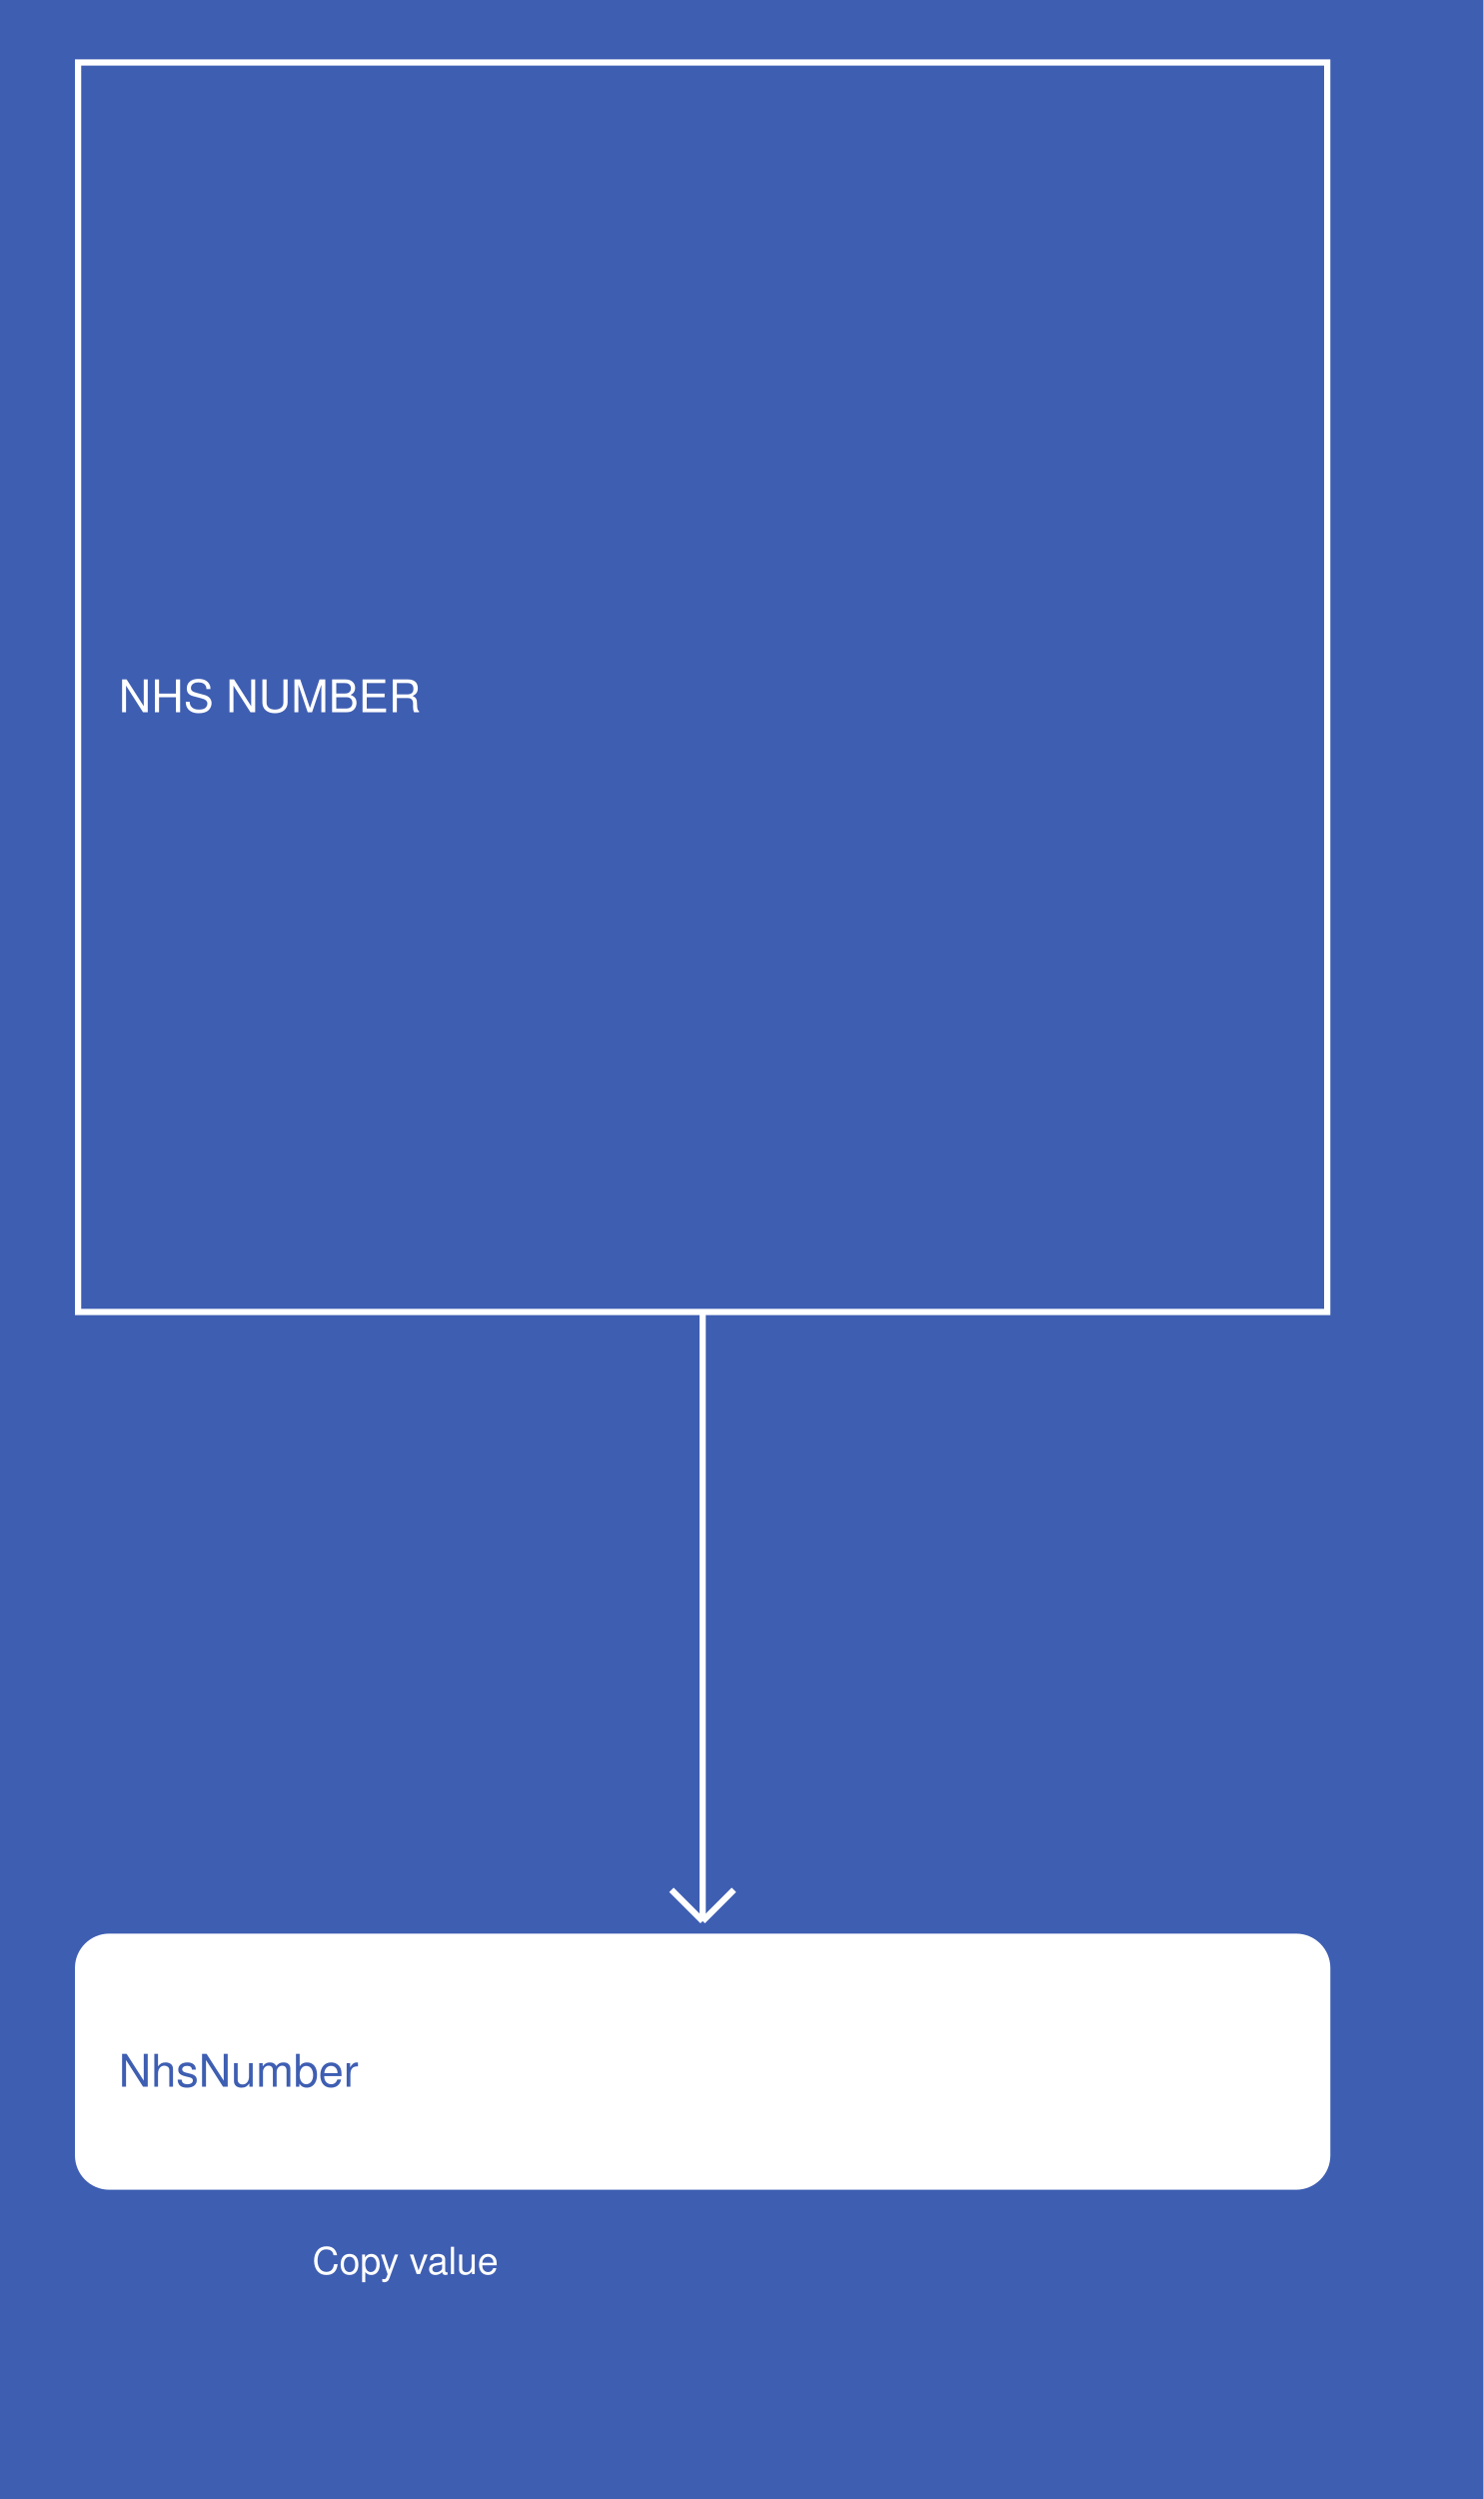
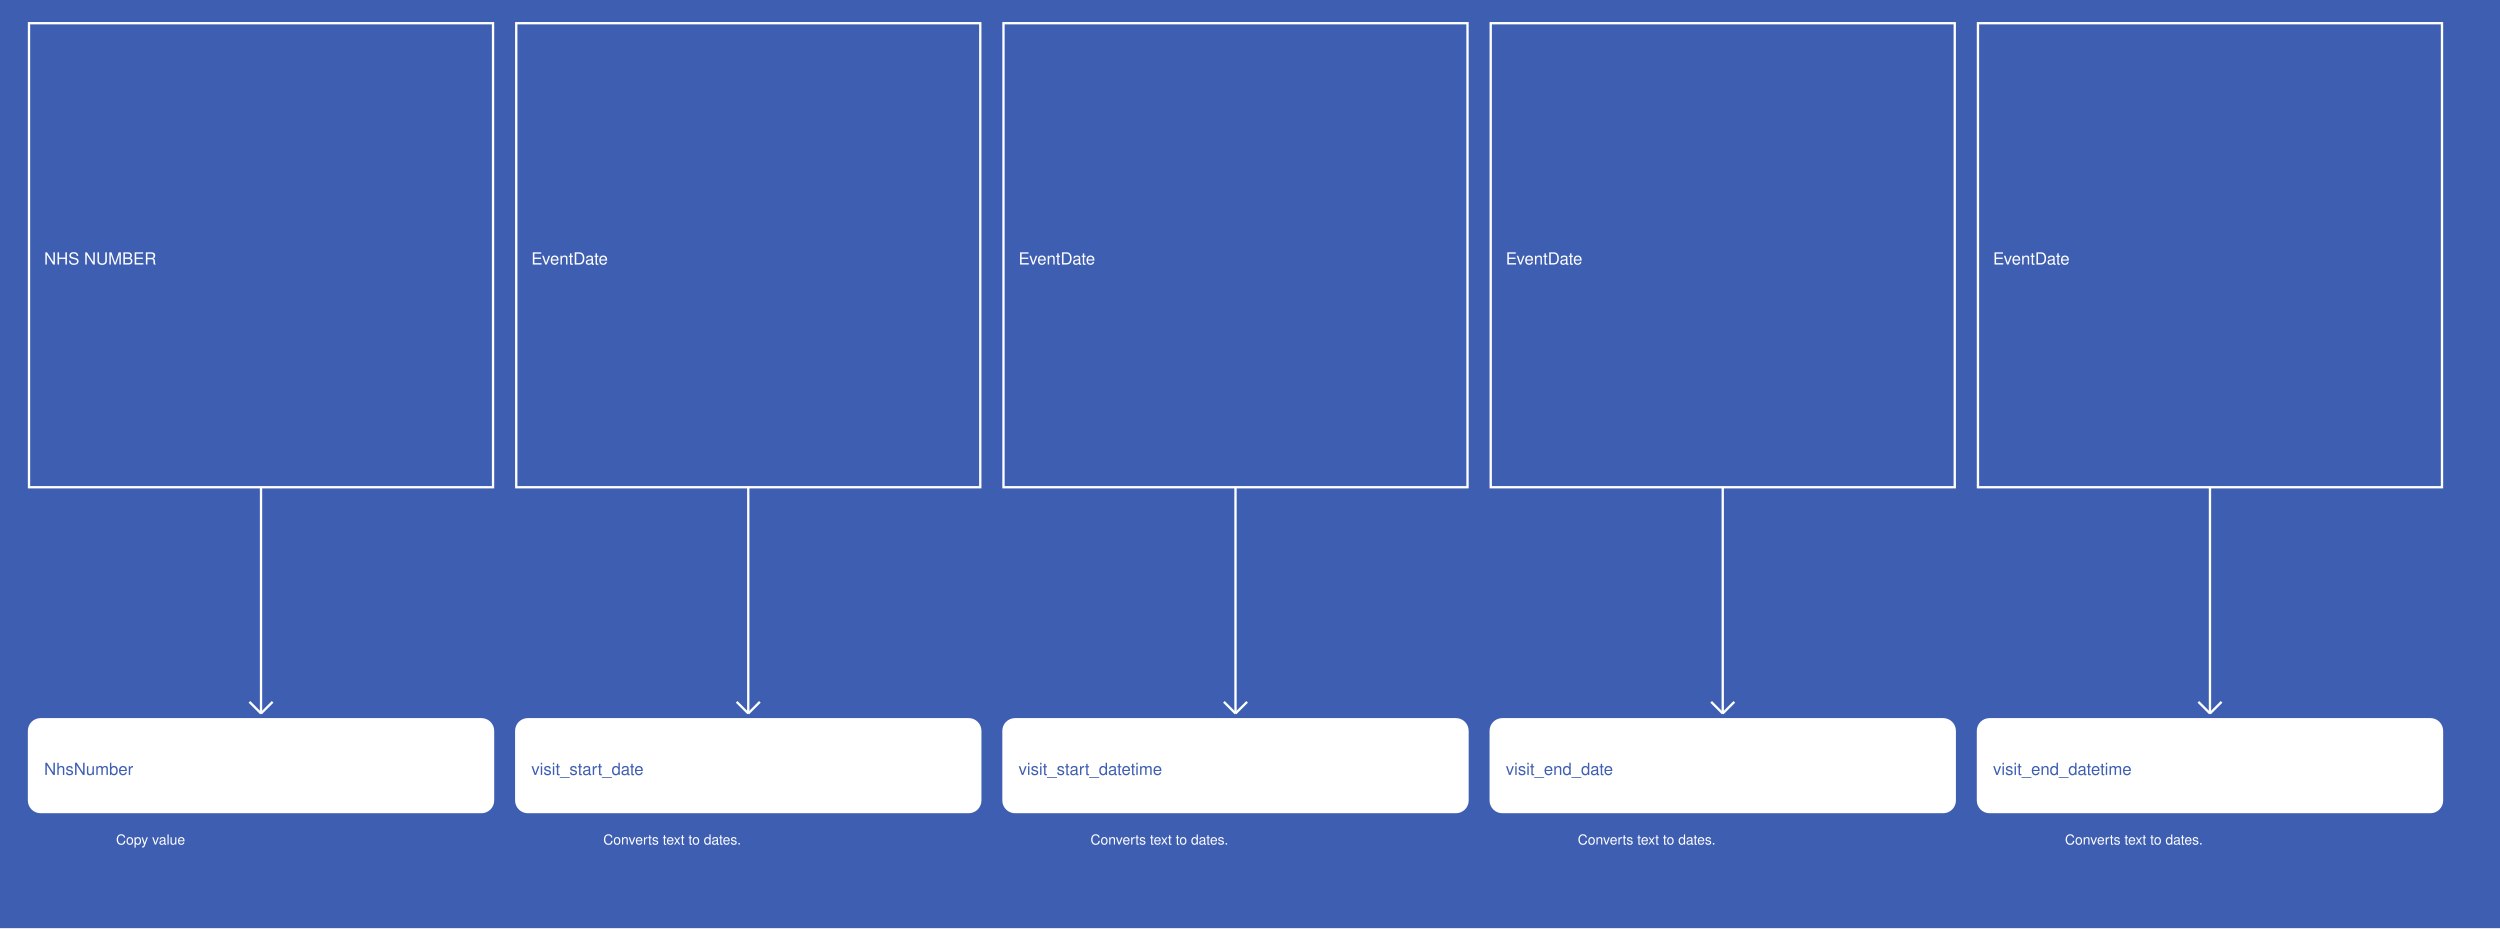
- <svg xmlns="http://www.w3.org/2000/svg" width="475" height="800">
+ <svg xmlns="http://www.w3.org/2000/svg" width="2155" height="800">
  <rect width="100%" height="100%" fill="#3E5EB2" />
  <g>
    <rect x="25" y="20" width="400" height="400" fill="#3E5EB2" stroke="white" stroke-width="2" />
    <text x="38" y="228" fill="white" font-family="Helvetica" font-size="1.2em" text-anchor="start">NHS NUMBER</text>
  </g>
  <g>
    <line x1="225" y1="420" x2="225" y2="615" stroke="white" stroke-width="2" />
    <line x1="215" y1="605" x2="225" y2="615" stroke="white" stroke-width="2" />
    <line x1="235" y1="605" x2="225" y2="615" stroke="white" stroke-width="2" />
    <text x="100" y="728" fill="white" font-size="1em" font-family="Helvetica">Copy value</text>
  </g>
  <g>
    <rect x="25" y="620" width="400" height="80" fill="white" stroke="white" stroke-width="2" rx="10" />
    <text x="38" y="668" fill="#3E5EB2" font-family="Helvetica" font-size="1.2em" text-anchor="start">NhsNumber</text>
  </g>
+   <g>
+     <rect x="445" y="20" width="400" height="400" fill="#3E5EB2" stroke="white" stroke-width="2" />
+     <text x="458" y="228" fill="white" font-family="Helvetica" font-size="1.2em" text-anchor="start">EventDate</text>
+   </g>
+   <g>
+     <line x1="645" y1="420" x2="645" y2="615" stroke="white" stroke-width="2" />
+     <line x1="635" y1="605" x2="645" y2="615" stroke="white" stroke-width="2" />
+     <line x1="655" y1="605" x2="645" y2="615" stroke="white" stroke-width="2" />
+     <text x="520" y="728" fill="white" font-size="1em" font-family="Helvetica">Converts text to dates.</text>
+   </g>
+   <g>
+     <rect x="445" y="620" width="400" height="80" fill="white" stroke="white" stroke-width="2" rx="10" />
+     <text x="458" y="668" fill="#3E5EB2" font-family="Helvetica" font-size="1.2em" text-anchor="start">visit_start_date</text>
+   </g>
+   <g>
+     <rect x="865" y="20" width="400" height="400" fill="#3E5EB2" stroke="white" stroke-width="2" />
+     <text x="878" y="228" fill="white" font-family="Helvetica" font-size="1.2em" text-anchor="start">EventDate</text>
+   </g>
+   <g>
+     <line x1="1065" y1="420" x2="1065" y2="615" stroke="white" stroke-width="2" />
+     <line x1="1055" y1="605" x2="1065" y2="615" stroke="white" stroke-width="2" />
+     <line x1="1075" y1="605" x2="1065" y2="615" stroke="white" stroke-width="2" />
+     <text x="940" y="728" fill="white" font-size="1em" font-family="Helvetica">Converts text to dates.</text>
+   </g>
+   <g>
+     <rect x="865" y="620" width="400" height="80" fill="white" stroke="white" stroke-width="2" rx="10" />
+     <text x="878" y="668" fill="#3E5EB2" font-family="Helvetica" font-size="1.2em" text-anchor="start">visit_start_datetime</text>
+   </g>
+   <g>
+     <rect x="1285" y="20" width="400" height="400" fill="#3E5EB2" stroke="white" stroke-width="2" />
+     <text x="1298" y="228" fill="white" font-family="Helvetica" font-size="1.2em" text-anchor="start">EventDate</text>
+   </g>
+   <g>
+     <line x1="1485" y1="420" x2="1485" y2="615" stroke="white" stroke-width="2" />
+     <line x1="1475" y1="605" x2="1485" y2="615" stroke="white" stroke-width="2" />
+     <line x1="1495" y1="605" x2="1485" y2="615" stroke="white" stroke-width="2" />
+     <text x="1360" y="728" fill="white" font-size="1em" font-family="Helvetica">Converts text to dates.</text>
+   </g>
+   <g>
+     <rect x="1285" y="620" width="400" height="80" fill="white" stroke="white" stroke-width="2" rx="10" />
+     <text x="1298" y="668" fill="#3E5EB2" font-family="Helvetica" font-size="1.2em" text-anchor="start">visit_end_date</text>
+   </g>
+   <g>
+     <rect x="1705" y="20" width="400" height="400" fill="#3E5EB2" stroke="white" stroke-width="2" />
+     <text x="1718" y="228" fill="white" font-family="Helvetica" font-size="1.2em" text-anchor="start">EventDate</text>
+   </g>
+   <g>
+     <line x1="1905" y1="420" x2="1905" y2="615" stroke="white" stroke-width="2" />
+     <line x1="1895" y1="605" x2="1905" y2="615" stroke="white" stroke-width="2" />
+     <line x1="1915" y1="605" x2="1905" y2="615" stroke="white" stroke-width="2" />
+     <text x="1780" y="728" fill="white" font-size="1em" font-family="Helvetica">Converts text to dates.</text>
+   </g>
+   <g>
+     <rect x="1705" y="620" width="400" height="80" fill="white" stroke="white" stroke-width="2" rx="10" />
+     <text x="1718" y="668" fill="#3E5EB2" font-family="Helvetica" font-size="1.2em" text-anchor="start">visit_end_datetime</text>
+   </g>
</svg>
